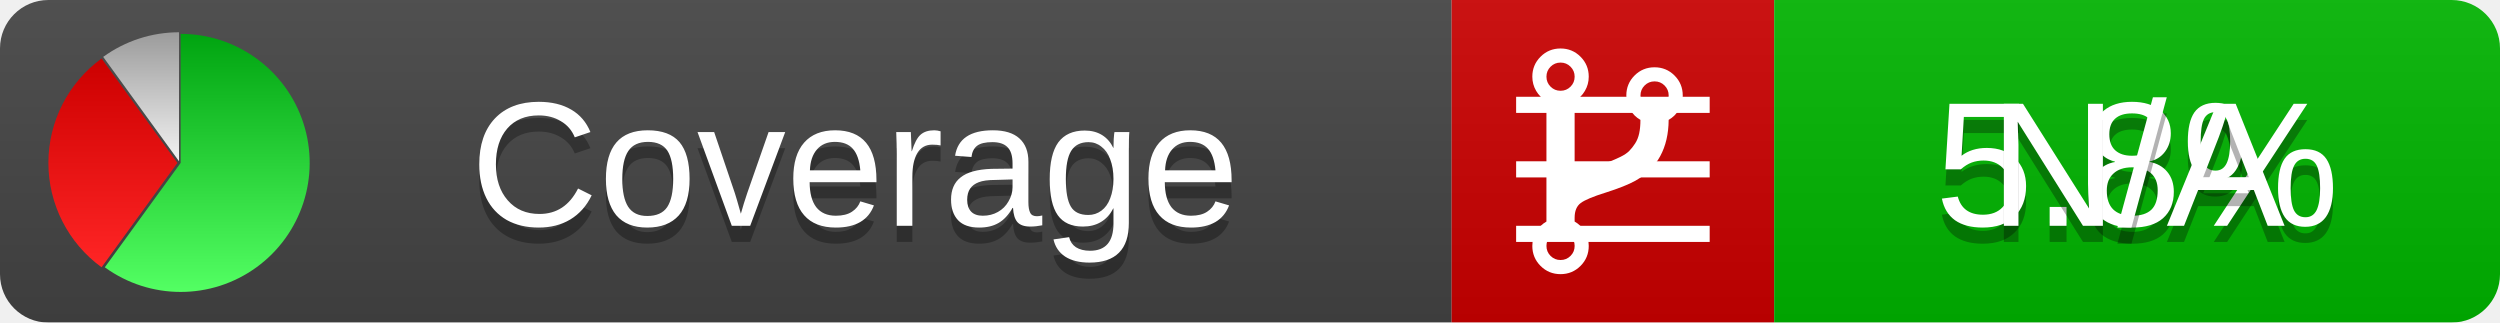
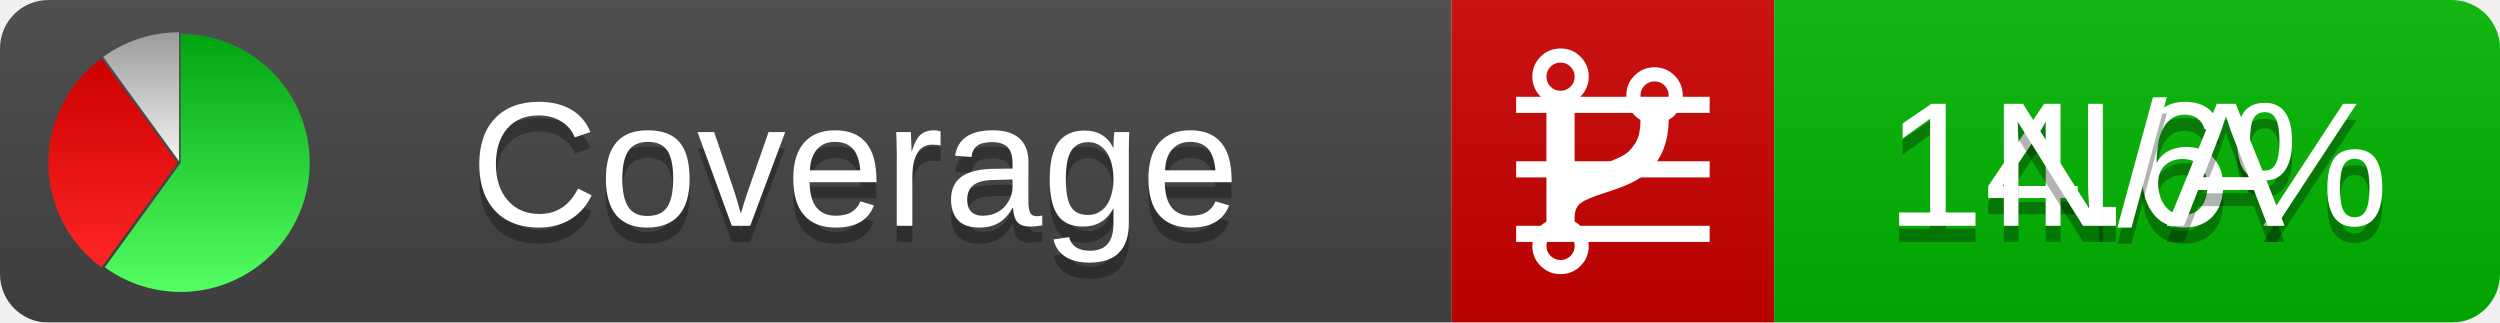
<svg xmlns="http://www.w3.org/2000/svg" xmlns:xlink="http://www.w3.org/1999/xlink" width="155" height="20">
  <style type="text/css">
          
            @keyframes fadeout {
              0 % { visibility: visible; opacity: 1; }
              40% { visibility: visible; opacity: 1; }
              50% { visibility: hidden; opacity: 0; }
              90% { visibility: hidden; opacity: 0; }
              100% { visibility: visible; opacity: 1; }
            }
            @keyframes fadein {
              0% { visibility: hidden; opacity: 0; }
              40% { visibility: hidden; opacity: 0; }
              50% { visibility: visible; opacity: 1; }
              90% { visibility: visible; opacity: 1; }
              100% { visibility: hidden; opacity: 0; }
            }
            .linecoverage {
                animation-duration: 10s;
                animation-name: fadeout;
                animation-iteration-count: infinite;
            }
            .branchcoverage {
                animation-duration: 10s;
                animation-name: fadein;
                animation-iteration-count: infinite;
            }
          
    </style>
  <defs>
    <linearGradient id="gradient" x2="0" y2="100%">
      <stop offset="0" stop-color="#bbb" stop-opacity=".1" />
      <stop offset="1" stop-opacity=".1" />
    </linearGradient>
    <linearGradient id="green" x2="0" y2="100%">
      <stop offset="0" stop-color="#00A410" />
      <stop offset="1" stop-color="#53FF63" />
    </linearGradient>
    <linearGradient id="red" x2="0" y2="100%">
      <stop offset="0" stop-color="#C00" />
      <stop offset="1" stop-color="#FF2525" />
    </linearGradient>
    <linearGradient id="gray" x2="0" y2="100%">
      <stop offset="0" stop-color="#9B9B9B" />
      <stop offset="1" stop-color="#F3F3F3" />
    </linearGradient>
    <mask id="mask">
      <rect width="155" height="20" rx="3" fill="#fff" />
    </mask>
    <g id="icon">
      <path style="fill:url(#green);" d="M205,202.5 l0,-200 a200,200 0 1,1 -117.558,361.803 z" />
      <path style="fill:url(#red);" d="M200,202.5 l-117.558,161.803 a200,200 0 0,1 0,-323.607 z" />
      <path style="fill:url(#gray);" d="M202.5,200 l-117.558,-161.803 a200,200 0 0,1 117.558,-38.196 z" />
    </g>
  </defs>
  <g mask="url(#mask)">
    <rect x="0" y="0" width="90" height="20" fill="#444" />
    <rect x="90" y="0" width="20" height="20" fill="#c00" />
    <rect x="110" y="0" width="45" height="20" fill="#00B600" />
    <rect x="0" y="0" width="155" height="20" fill="url(#gradient)" />
  </g>
  <g>
    <path class="linecoverage" stroke="#fff" d="M94 6.5 h12 M94 10.5 h12 M94 14.5 h12" />
    <path class="branchcoverage" fill="#fff" d="m 97.628,15.247 q 0,-0.364 -0.255,-0.619 -0.255,-0.255 -0.619,-0.255 -0.364,0 -0.619,0.255 -0.255,0.255 -0.255,0.619 0,0.364 0.255,0.619 0.255,0.255 0.619,0.255 0.364,0 0.619,-0.255 0.255,-0.255 0.255,-0.619 z m 0,-10.493 q 0,-0.364 -0.255,-0.619 -0.255,-0.255 -0.619,-0.255 -0.364,0 -0.619,0.255 -0.255,0.255 -0.255,0.619 0,0.364 0.255,0.619 0.255,0.255 0.619,0.255 0.364,0 0.619,-0.255 0.255,-0.255 0.255,-0.619 z m 5.83,1.166 q 0,-0.364 -0.255,-0.619 -0.255,-0.255 -0.619,-0.255 -0.364,0 -0.619,0.255 -0.255,0.255 -0.255,0.619 0,0.364 0.255,0.619 0.255,0.255 0.619,0.255 0.364,0 0.619,-0.255 0.255,-0.255 0.255,-0.619 z m 0.874,0 q 0,0.474 -0.237,0.879 -0.237,0.405 -0.638,0.633 -0.018,2.614 -2.059,3.771 -0.619,0.346 -1.849,0.738 -1.166,0.364 -1.544,0.647 -0.378,0.282 -0.378,0.911 l 0,0.237 q 0.401,0.228 0.638,0.633 0.237,0.405 0.237,0.879 0,0.729 -0.51,1.239 -0.51,0.51 -1.239,0.51 -0.729,0 -1.239,-0.51 -0.51,-0.51 -0.51,-1.239 0,-0.474 0.237,-0.879 0.237,-0.405 0.638,-0.633 l 0,-7.469 q -0.401,-0.228 -0.638,-0.633 -0.237,-0.405 -0.237,-0.879 0,-0.729 0.51,-1.239 0.51,-0.51 1.239,-0.51 0.729,0 1.239,0.51 0.51,0.51 0.51,1.239 0,0.474 -0.237,0.879 -0.237,0.405 -0.638,0.633 l 0,4.527 q 0.492,-0.237 1.403,-0.519 0.501,-0.155 0.797,-0.269 0.296,-0.114 0.642,-0.282 0.346,-0.169 0.537,-0.36 0.191,-0.191 0.369,-0.465 0.178,-0.273 0.255,-0.633 0.077,-0.36 0.077,-0.833 -0.401,-0.228 -0.638,-0.633 -0.237,-0.405 -0.237,-0.879 0,-0.729 0.51,-1.239 0.51,-0.51 1.239,-0.51 0.729,0 1.239,0.51 0.51,0.51 0.51,1.239 z" />
  </g>
  <g fill="#fff" text-anchor="middle" font-family="Verdana,Arial,Geneva,sans-serif" font-size="11">
    <a xlink:href="https://github.com/danielpalme/ReportGenerator" target="_top">
      <use xlink:href="#icon" transform="translate(3,2) scale(.04)" />
    </a>
    <text x="53" y="15" fill="#010101" fill-opacity=".3">Coverage</text>
    <text x="53" y="14" fill="#fff">Coverage</text>
-     <text class="linecoverage" x="132.5" y="15" fill="#010101" fill-opacity=".3">5.8%</text>
-     <text class="linecoverage" x="132.5" y="14">5.8%</text>
+     <text class="linecoverage" x="132.5" y="15" fill="#010101" fill-opacity=".3">14.6%</text>
+     <text class="linecoverage" x="132.5" y="14">14.6%</text>
    <text class="branchcoverage" x="132.5" y="15" fill="#010101" fill-opacity=".3">N/A</text>
    <text class="branchcoverage" x="132.5" y="14">N/A</text>
  </g>
  <g>
    <rect class="linecoverage" x="90" y="0" width="65" height="20" fill-opacity="0" />
    <rect class="branchcoverage" x="90" y="0" width="65" height="20" fill-opacity="0" />
  </g>
</svg>
